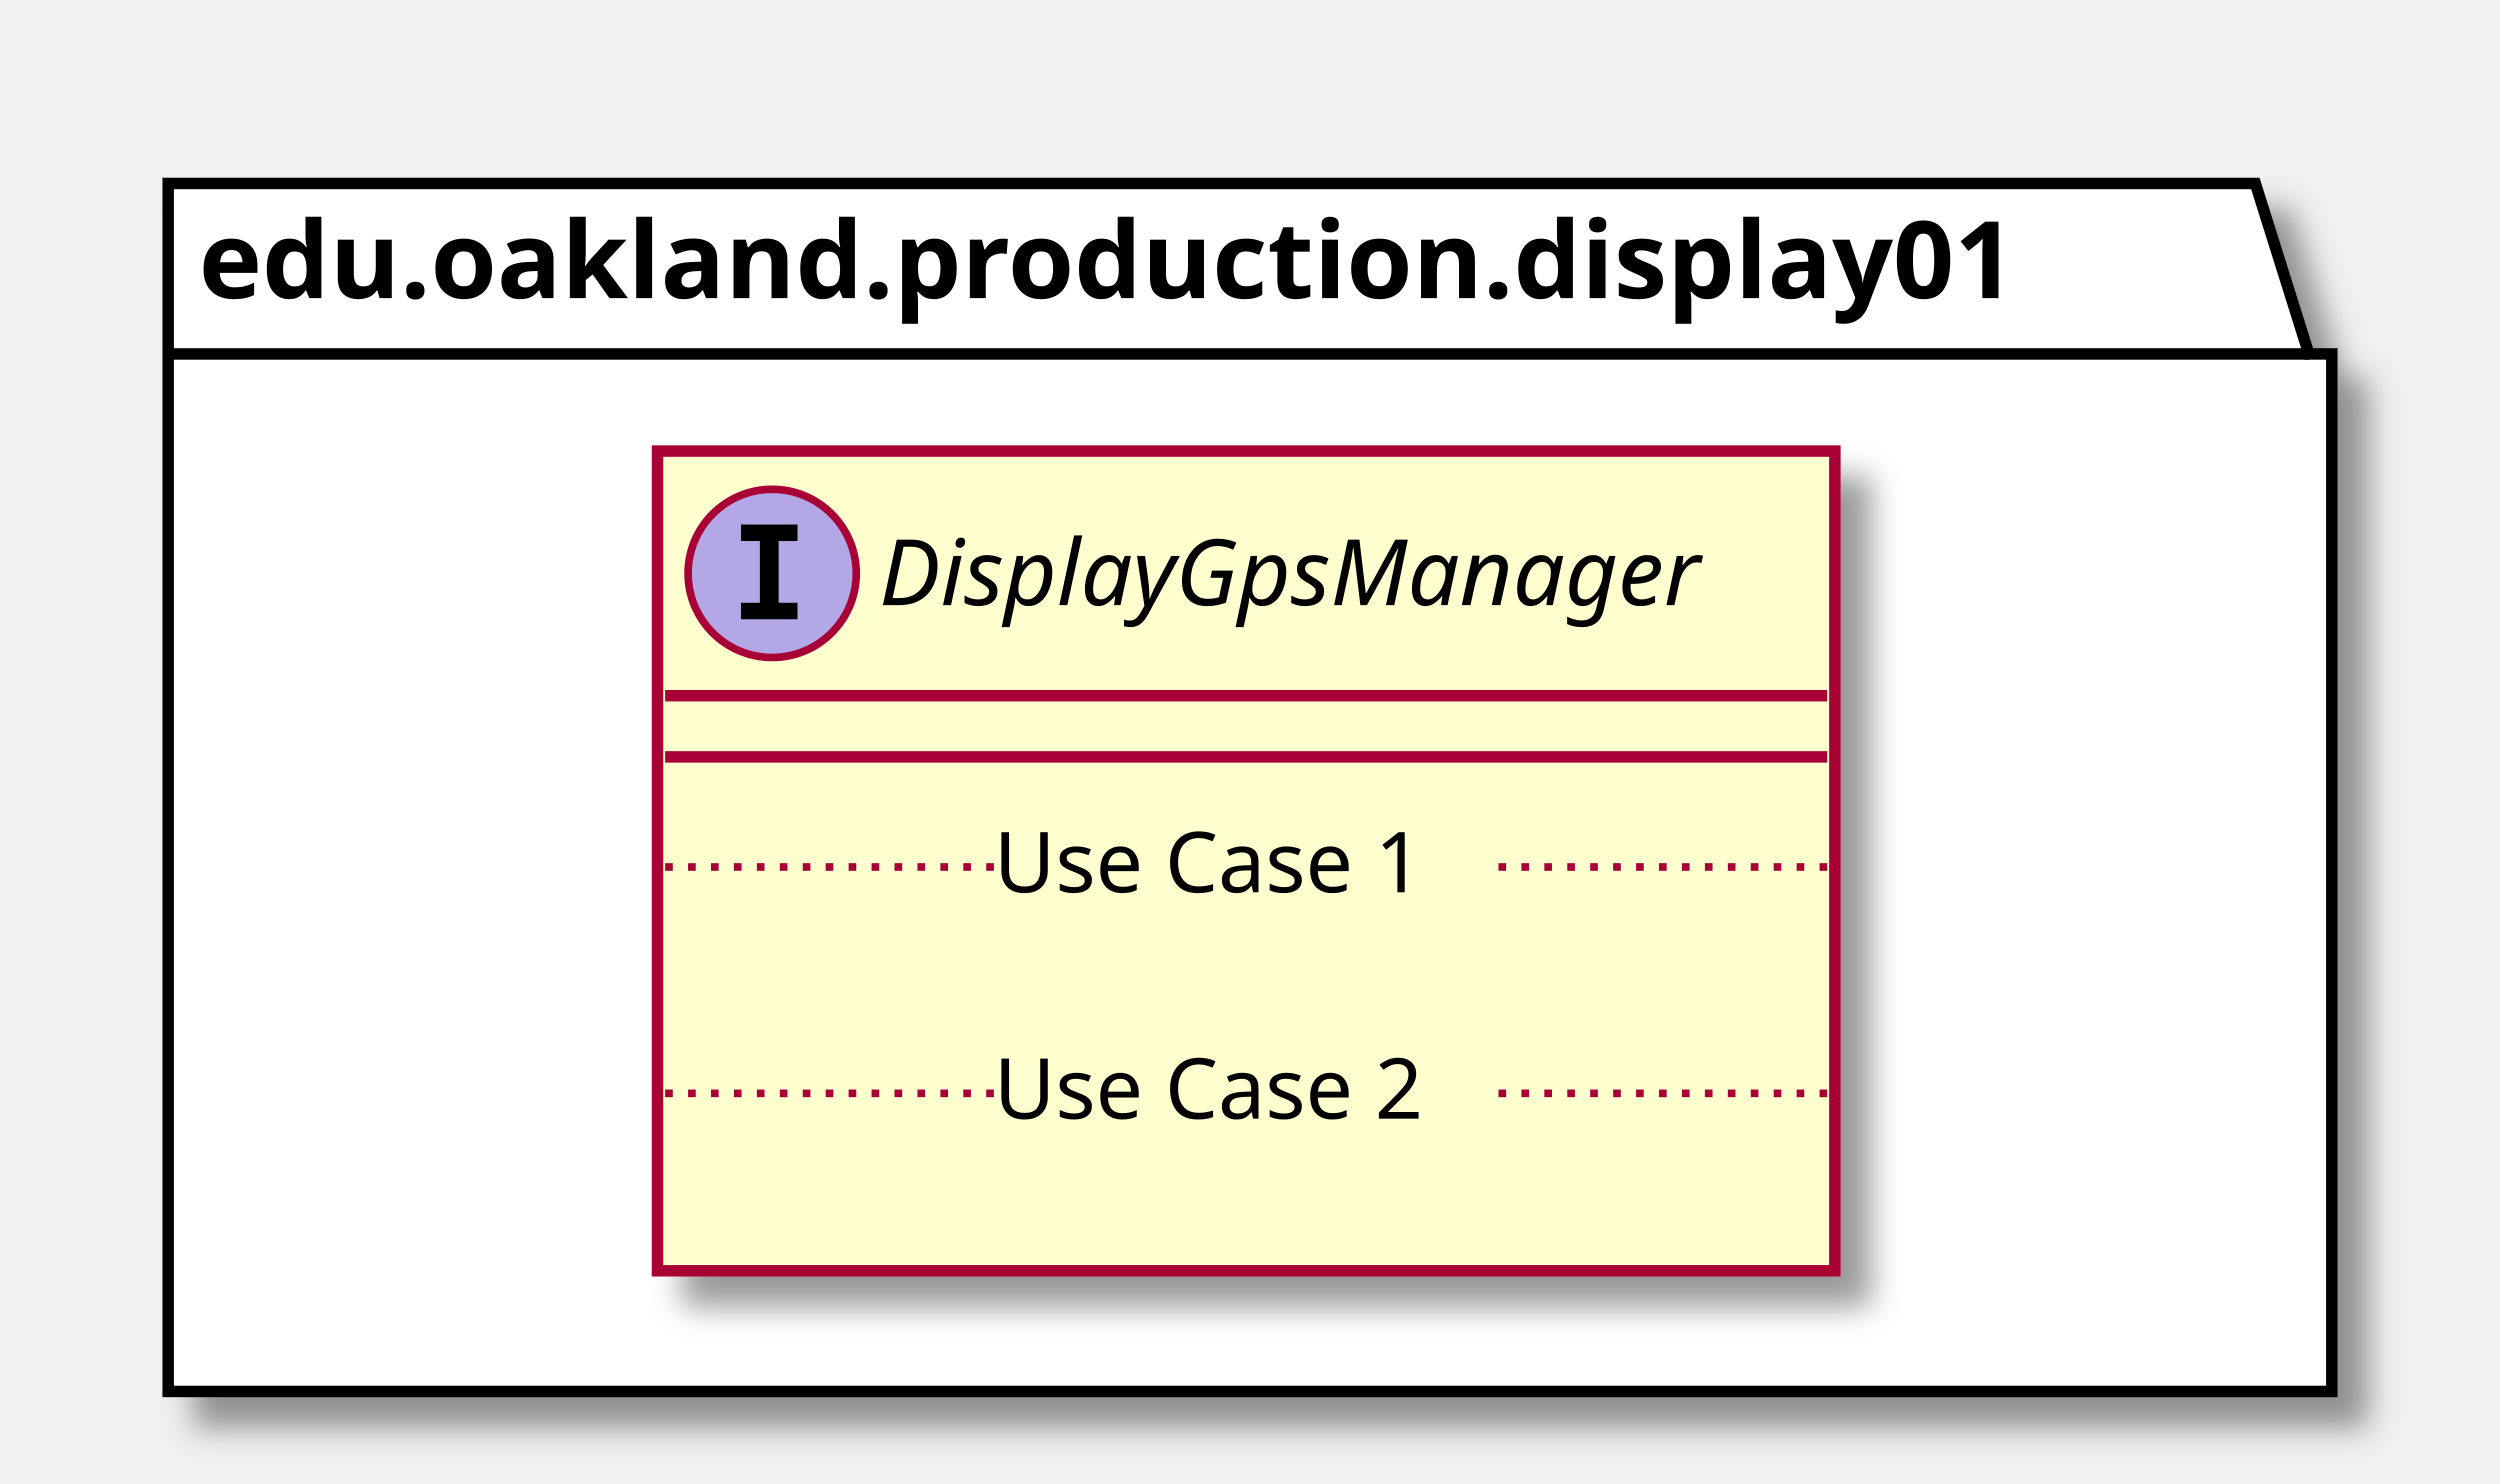
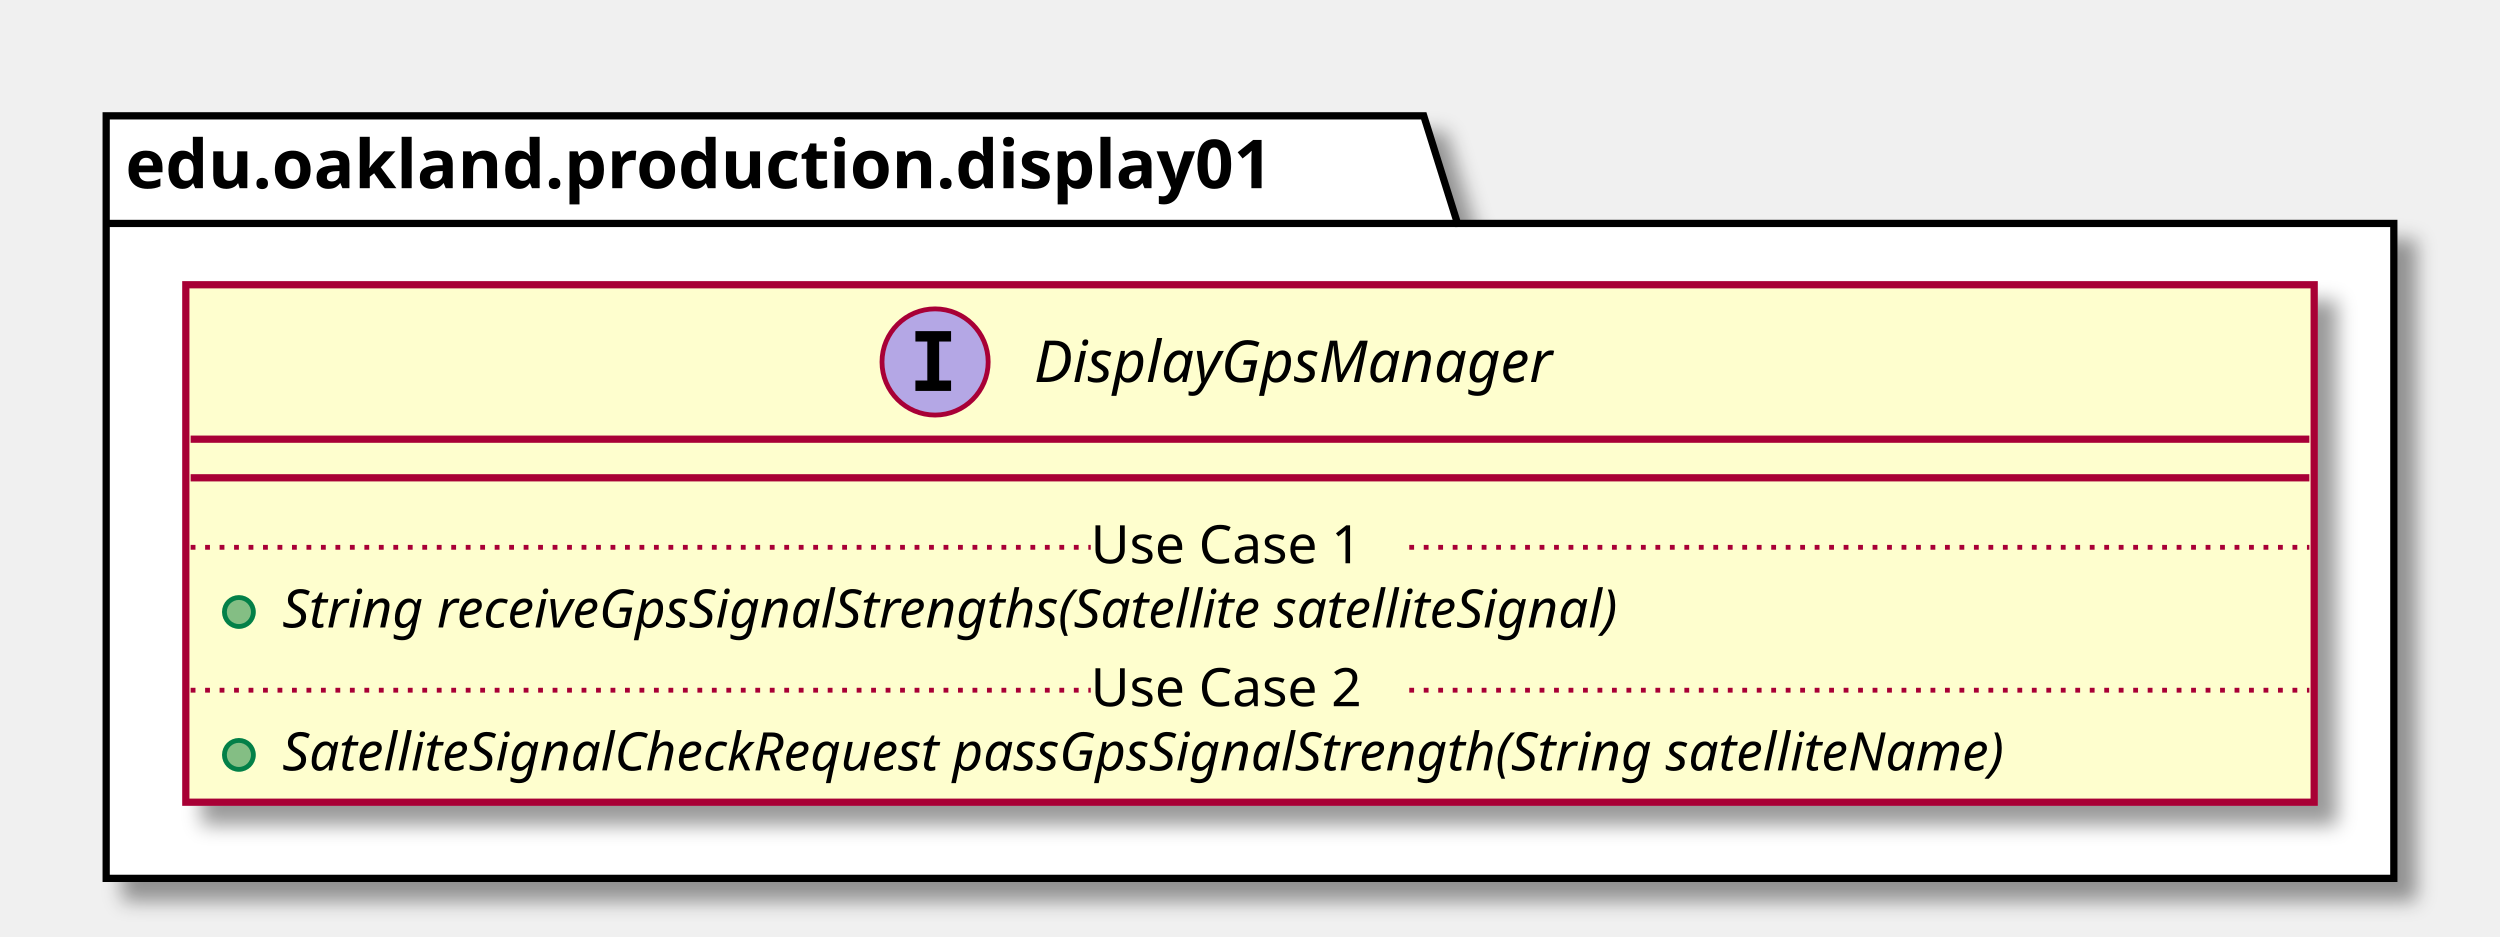
- <svg xmlns="http://www.w3.org/2000/svg" contentScriptType="application/ecmascript" contentStyleType="text/css" height="194px" preserveAspectRatio="none" style="width:327px;height:194px;" version="1.1" viewBox="0 0 327 194" width="327px" zoomAndPan="magnify">
+ <svg xmlns="http://www.w3.org/2000/svg" contentScriptType="application/ecmascript" contentStyleType="text/css" height="194px" preserveAspectRatio="none" style="width:518px;height:194px;" version="1.1" viewBox="0 0 518 194" width="518px" zoomAndPan="magnify">
  <defs>
-     <filter height="300%" id="f1oy6fte0uo3f9" width="300%" x="-1" y="-1">
+     <filter height="300%" id="f1st2v9xn75riu" width="300%" x="-1" y="-1">
      <feGaussianBlur result="blurOut" stdDeviation="2.0" />
      <feColorMatrix in="blurOut" result="blurOut2" type="matrix" values="0 0 0 0 0 0 0 0 0 0 0 0 0 0 0 0 0 0 .4 0" />
      <feOffset dx="4.0" dy="4.0" in="blurOut2" result="blurOut3" />
      <feBlend in="SourceGraphic" in2="blurOut3" mode="normal" />
    </filter>
  </defs>
  <g>
-     <polygon fill="#FFFFFF" filter="url(#f1oy6fte0uo3f9)" points="22,24,295,24,302,46.297,305,46.297,305,182,22,182,22,24" style="stroke: #000000; stroke-width: 1.5;" />
+     <polygon fill="#FFFFFF" filter="url(#f1st2v9xn75riu)" points="22,24,295,24,302,46.297,496,46.297,496,182,22,182,22,24" style="stroke: #000000; stroke-width: 1.5;" />
    <line style="stroke: #000000; stroke-width: 1.5;" x1="22" x2="302" y1="46.297" y2="46.297" />
    <text fill="#000000" font-family="sans-serif" font-size="14" font-weight="bold" lengthAdjust="spacingAndGlyphs" textLength="267" x="26" y="38.995">edu.oakland.production.display01</text>
-     <rect fill="#FEFECE" filter="url(#f1oy6fte0uo3f9)" height="107.219" id="DisplayGpsManager" style="stroke: #A80036; stroke-width: 1.5;" width="154" x="86" y="59" />
-     <ellipse cx="101" cy="75" fill="#B4A7E5" rx="11" ry="11" style="stroke: #A80036; stroke-width: 1.0;" />
-     <path d="M96.922,70.766 L96.922,68.609 L104.312,68.609 L104.312,70.766 L101.844,70.766 L101.844,78.844 L104.312,78.844 L104.312,81 L96.922,81 L96.922,78.844 L99.391,78.844 L99.391,70.766 L96.922,70.766 Z " />
-     <text fill="#000000" font-family="sans-serif" font-size="12" font-style="italic" lengthAdjust="spacingAndGlyphs" textLength="122" x="115" y="79.154">DisplayGpsManager</text>
-     <line style="stroke: #A80036; stroke-width: 1.5;" x1="87" x2="239" y1="91" y2="91" />
-     <line style="stroke: #A80036; stroke-width: 1.5;" x1="87" x2="239" y1="99" y2="99" />
-     <text fill="#000000" font-family="sans-serif" font-size="11" lengthAdjust="spacingAndGlyphs" textLength="0" x="96" y="130.015" />
-     <line style="stroke: #A80036; stroke-width: 1.0; stroke-dasharray: 1.0,2.0;" x1="87" x2="130" y1="113.402" y2="113.402" />
-     <text fill="#000000" font-family="sans-serif" font-size="11" lengthAdjust="spacingAndGlyphs" textLength="66" x="130" y="116.71">Use Case 1</text>
-     <line style="stroke: #A80036; stroke-width: 1.0; stroke-dasharray: 1.0,2.0;" x1="196" x2="239" y1="113.402" y2="113.402" />
-     <text fill="#000000" font-family="sans-serif" font-size="11" lengthAdjust="spacingAndGlyphs" textLength="0" x="96" y="159.625" />
-     <line style="stroke: #A80036; stroke-width: 1.0; stroke-dasharray: 1.0,2.0;" x1="87" x2="130" y1="143.012" y2="143.012" />
-     <text fill="#000000" font-family="sans-serif" font-size="11" lengthAdjust="spacingAndGlyphs" textLength="66" x="130" y="146.32">Use Case 2</text>
-     <line style="stroke: #A80036; stroke-width: 1.0; stroke-dasharray: 1.0,2.0;" x1="196" x2="239" y1="143.012" y2="143.012" />
+     <rect fill="#FEFECE" filter="url(#f1st2v9xn75riu)" height="107.219" id="DisplayGpsManager" style="stroke: #A80036; stroke-width: 1.5;" width="441" x="38.5" y="59" />
+     <ellipse cx="193.75" cy="75" fill="#B4A7E5" rx="11" ry="11" style="stroke: #A80036; stroke-width: 1.0;" />
+     <path d="M189.672,70.766 L189.672,68.609 L197.062,68.609 L197.062,70.766 L194.594,70.766 L194.594,78.844 L197.062,78.844 L197.062,81 L189.672,81 L189.672,78.844 L192.141,78.844 L192.141,70.766 L189.672,70.766 Z " />
+     <text fill="#000000" font-family="sans-serif" font-size="12" font-style="italic" lengthAdjust="spacingAndGlyphs" textLength="122" x="214.25" y="79.154">DisplayGpsManager</text>
+     <line style="stroke: #A80036; stroke-width: 1.5;" x1="39.5" x2="478.5" y1="91" y2="91" />
+     <line style="stroke: #A80036; stroke-width: 1.5;" x1="39.5" x2="478.5" y1="99" y2="99" />
+     <ellipse cx="49.5" cy="126.805" fill="#84BE84" rx="3" ry="3" style="stroke: #038048; stroke-width: 1.0;" />
+     <text fill="#000000" font-family="sans-serif" font-size="11" font-style="italic" lengthAdjust="spacingAndGlyphs" textLength="324" x="58.5" y="130.015">String receiveGpsSignalStrengths(Satellite satelliteSignal)</text>
+     <line style="stroke: #A80036; stroke-width: 1.0; stroke-dasharray: 1.0,2.0;" x1="39.5" x2="226" y1="113.402" y2="113.402" />
+     <text fill="#000000" font-family="sans-serif" font-size="11" lengthAdjust="spacingAndGlyphs" textLength="66" x="226" y="116.71">Use Case 1</text>
+     <line style="stroke: #A80036; stroke-width: 1.0; stroke-dasharray: 1.0,2.0;" x1="292" x2="478.5" y1="113.402" y2="113.402" />
+     <ellipse cx="49.5" cy="156.414" fill="#84BE84" rx="3" ry="3" style="stroke: #038048; stroke-width: 1.0;" />
+     <text fill="#000000" font-family="sans-serif" font-size="11" font-style="italic" lengthAdjust="spacingAndGlyphs" textLength="415" x="58.5" y="159.625">SatelliteSignalCheckRequest passGpsSignalStrength(String satelliteName)</text>
+     <line style="stroke: #A80036; stroke-width: 1.0; stroke-dasharray: 1.0,2.0;" x1="39.5" x2="226" y1="143.012" y2="143.012" />
+     <text fill="#000000" font-family="sans-serif" font-size="11" lengthAdjust="spacingAndGlyphs" textLength="66" x="226" y="146.32">Use Case 2</text>
+     <line style="stroke: #A80036; stroke-width: 1.0; stroke-dasharray: 1.0,2.0;" x1="292" x2="478.5" y1="143.012" y2="143.012" />
  </g>
</svg>
